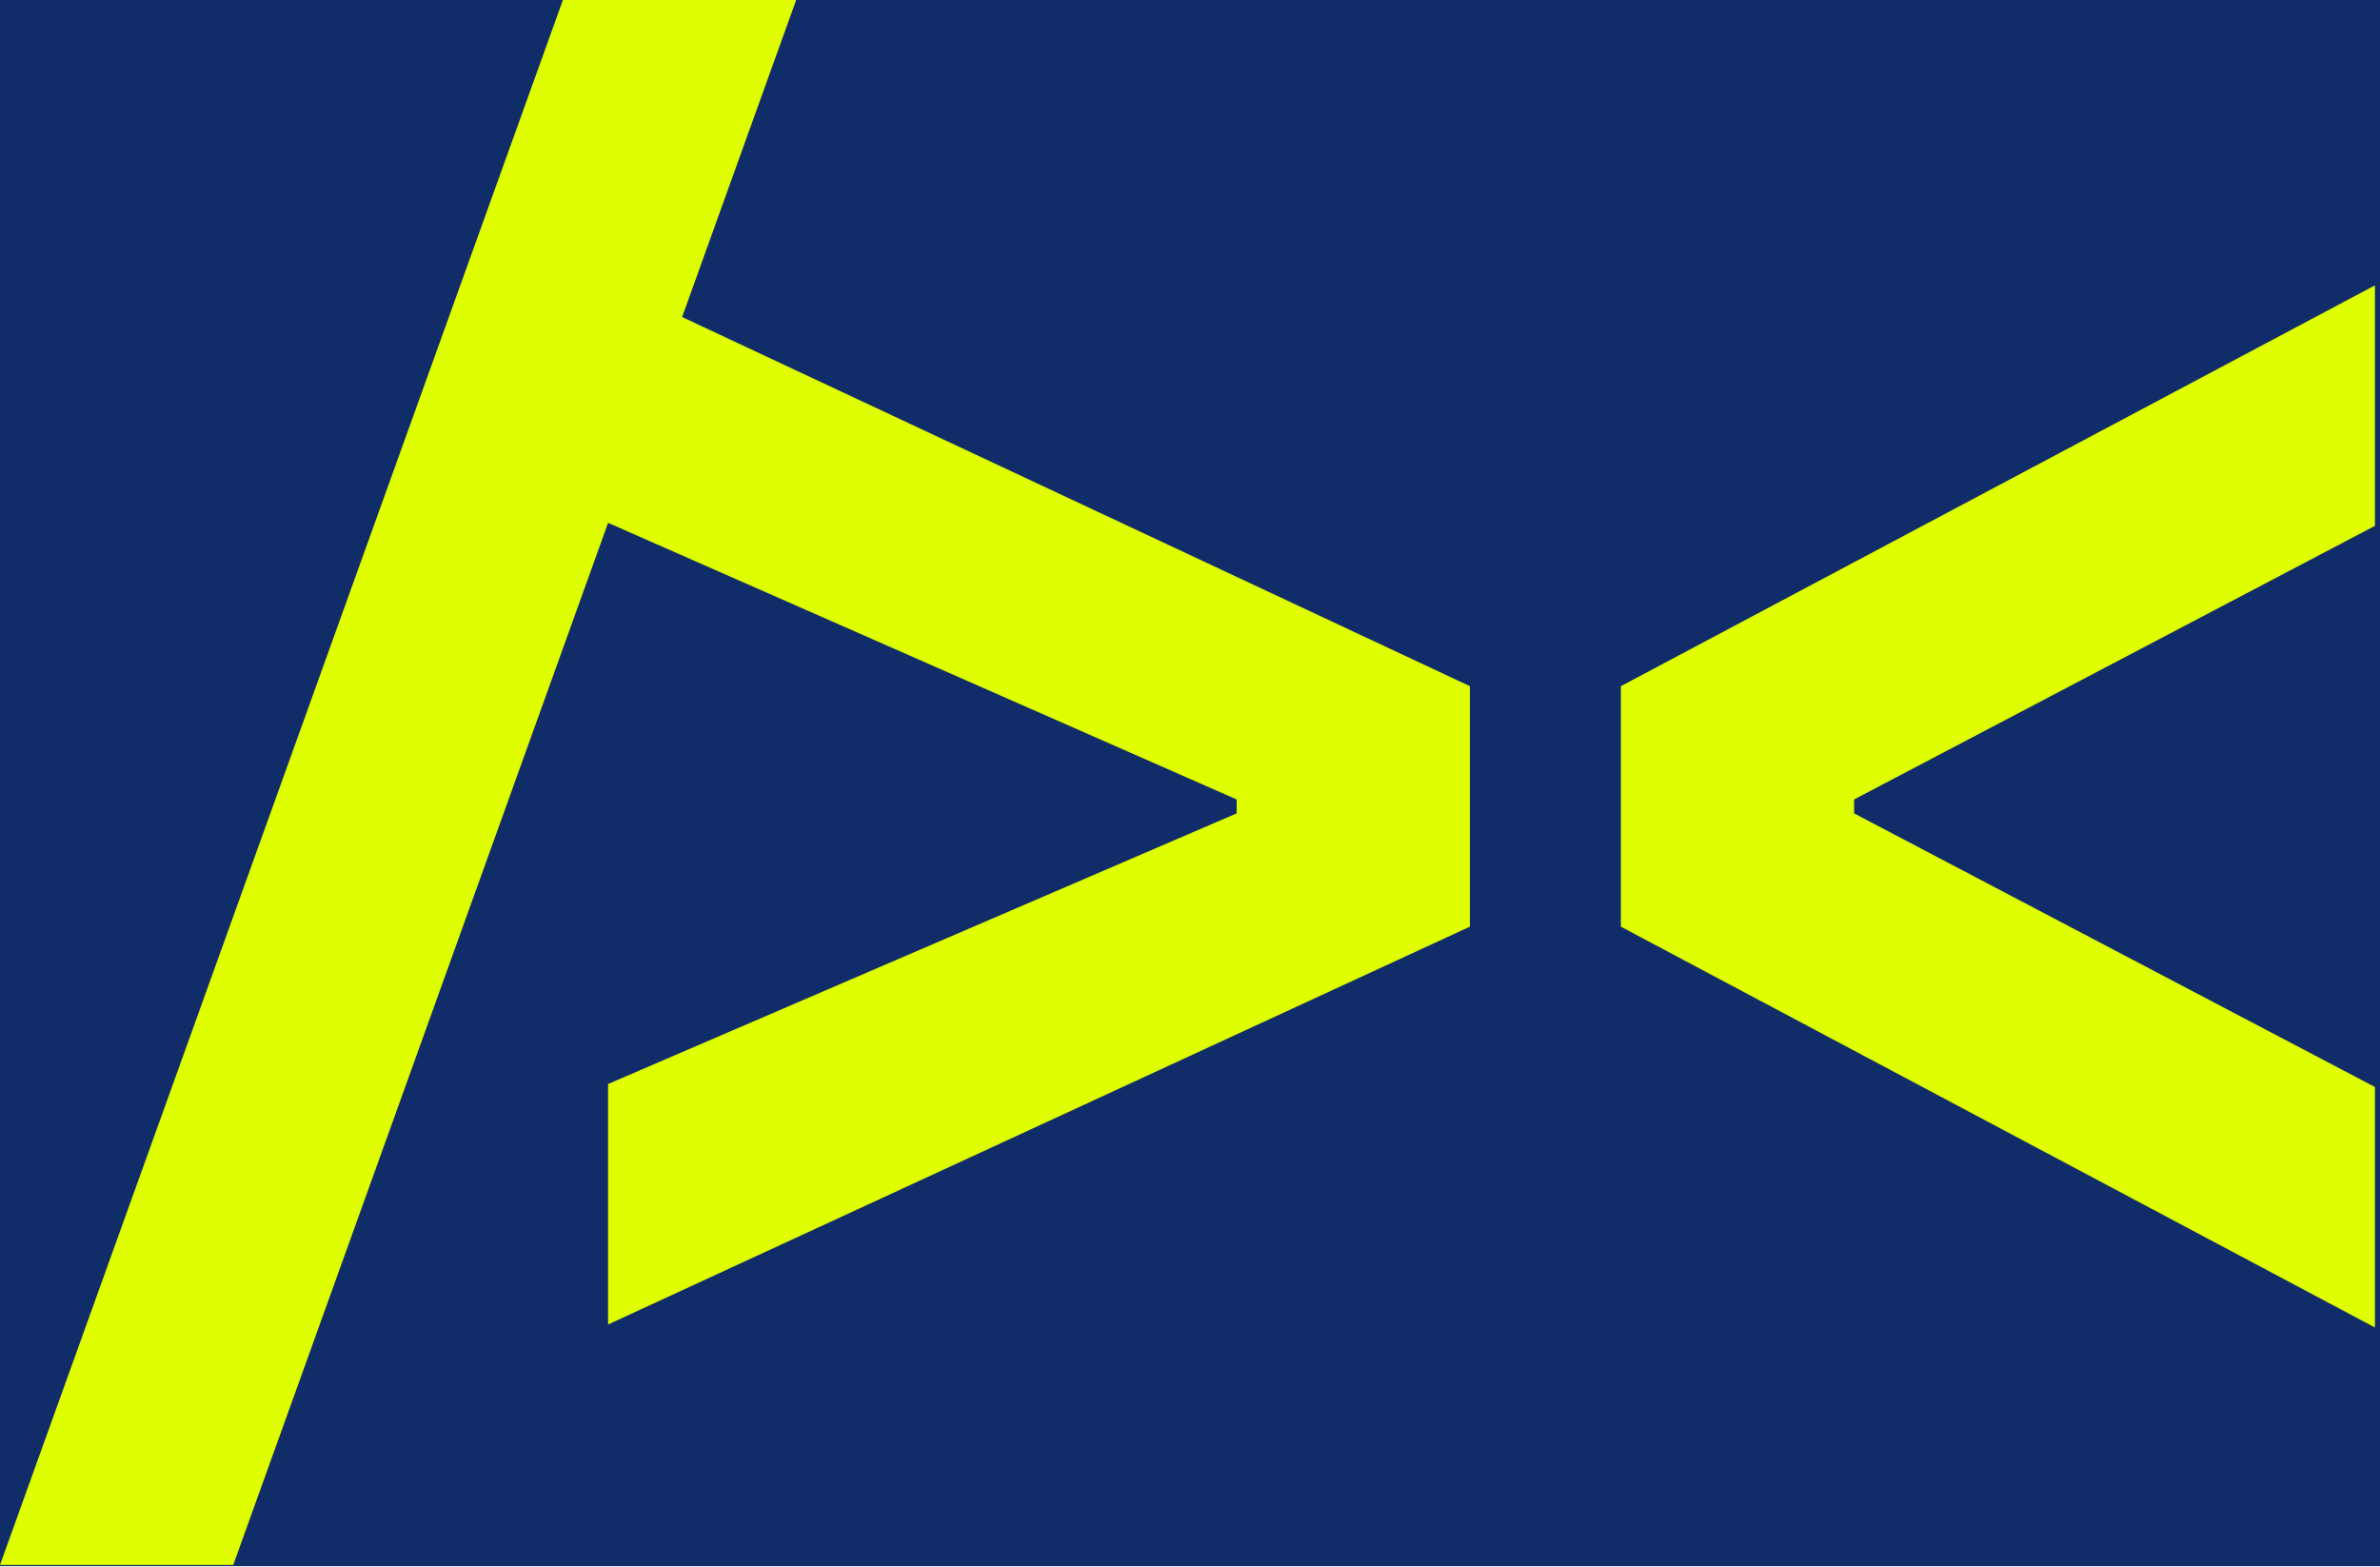
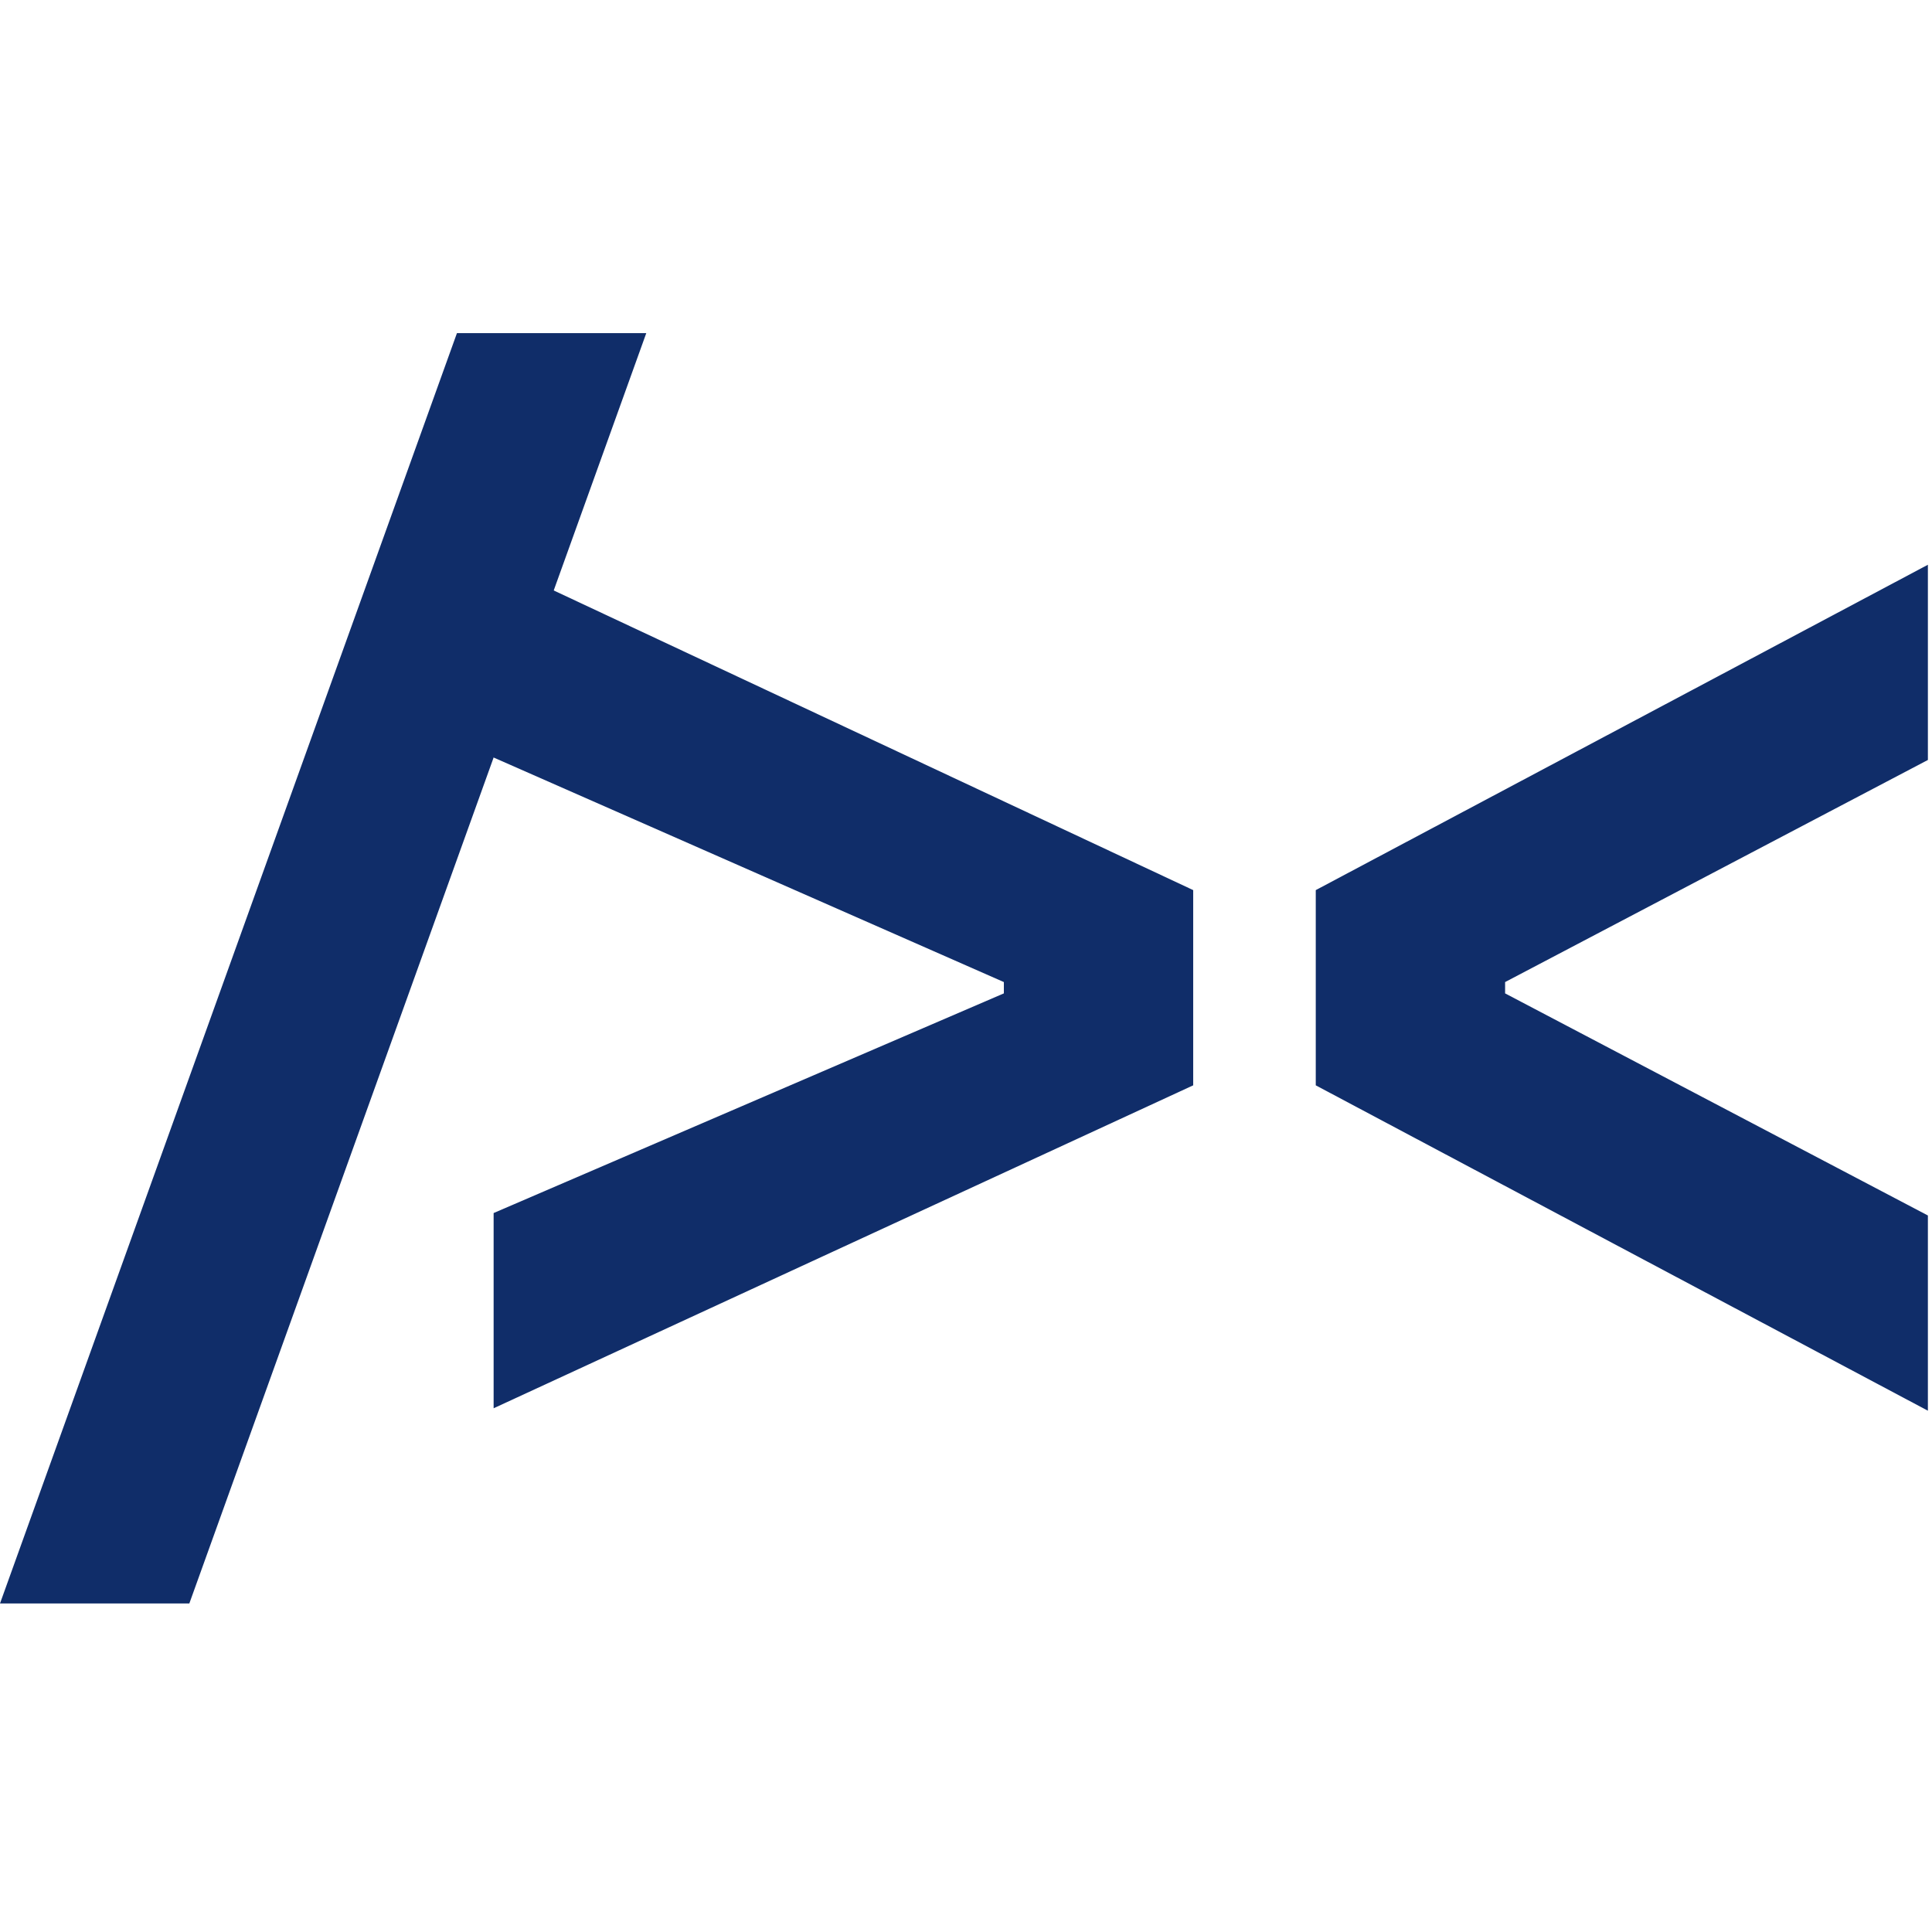
- <svg xmlns="http://www.w3.org/2000/svg" width="348" height="229" viewBox="0 0 348 229">
-   <rect x="0" y="0" width="348" height="229" fill="#102D69" />
-   <path d="M237.001 135.495V100.331L347.26 41.724V76.888L271.105 116.894V118.932L347.26 158.938V194.103L237.001 135.495Z" fill="#DFFF00" />
-   <path d="M0 228.824L82.309 0H116.412L34.103 228.824H0Z" fill="#DFFF00" />
-   <path d="M88.914 158.498L180.82 118.932V116.894L88.914 76.448V41.283L214.923 100.331V135.495L88.914 193.663V158.498Z" fill="#DFFF00" />
+ <svg xmlns="http://www.w3.org/2000/svg" width="348" height="348" viewBox="0 0 348 348">
+   <rect x="0" y="0" width="348" height="348" fill="none" />
+   <g transform="translate(0,60)">
+     <path d="M237.001 135.495V100.331L347.26 41.724V76.888L271.105 116.894V118.932L347.26 158.938V194.103L237.001 135.495Z" fill="#102D69" />
+     <path d="M0 228.824L82.309 0H116.412L34.103 228.824H0Z" fill="#102D69" />
+     <path d="M88.914 158.498L180.82 118.932V116.894L88.914 76.448V41.283L214.923 100.331V135.495L88.914 193.663V158.498Z" fill="#102D69" />
+   </g>
</svg>
